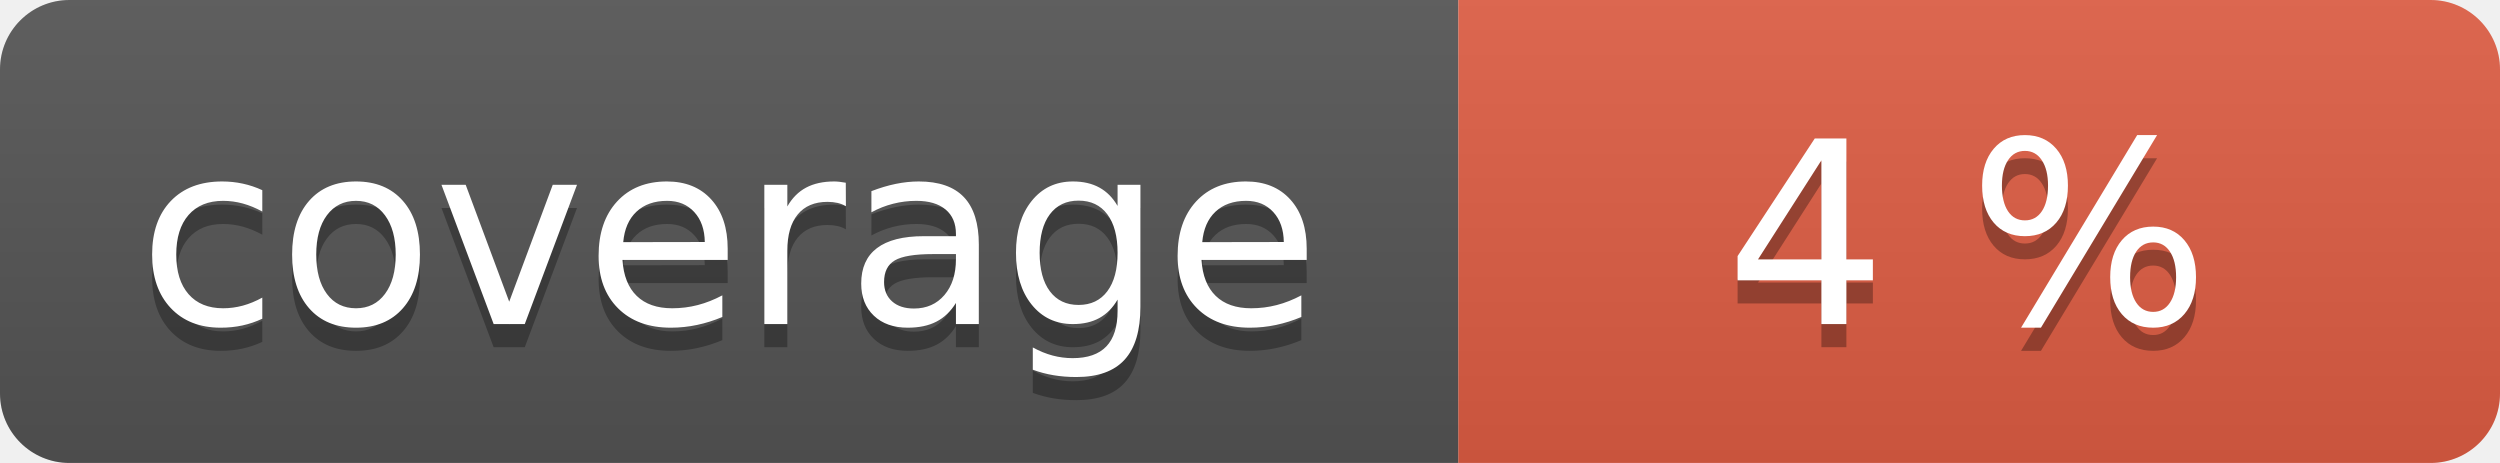
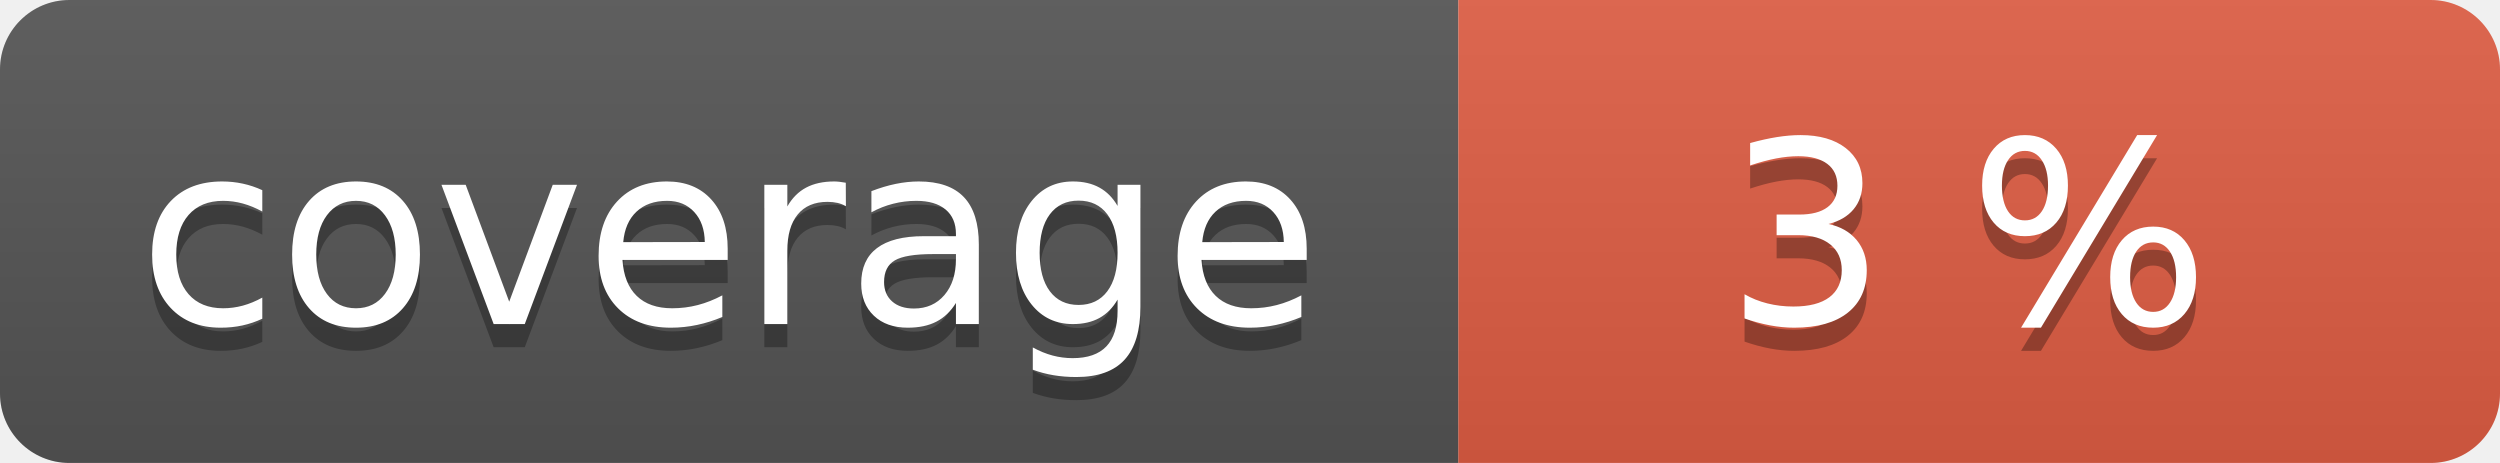
<svg xmlns="http://www.w3.org/2000/svg" width="108" height="20" role="img">
  <linearGradient id="s" x2="0" y2="100%">
    <stop offset="0" stop-color="#bbb" stop-opacity=".1" />
    <stop offset="1" stop-opacity=".1" />
  </linearGradient>
  <clipPath id="r">
    <rect width="108" height="20" rx="3" fill="#fff" />
  </clipPath>
  <g clip-path="url(#r)">
    <rect width="63" height="20" fill="#555" />
    <rect x="63" width="45" height="20" fill="#e05d44" />
    <rect width="108" height="20" fill="url(#s)" />
  </g>
  <g fill="#fff" text-anchor="middle" font-family="Verdana,Geneva,DejaVu Sans,sans-serif" text-rendering="geometricPrecision" font-size="110">
    <text aria-hidden="true" x="315" y="150" fill="#010101" fill-opacity=".3" transform="scale(.1)" textLength="530">coverage</text>
    <text x="315" y="140" transform="scale(.1)" fill="#fff" textLength="530">coverage</text>
-     <text aria-hidden="true" x="850" y="150" fill="#010101" fill-opacity=".3" transform="scale(.1)" textLength="350">4 %</text>
-     <text x="850" y="140" transform="scale(.1)" fill="#fff" textLength="350">4 %</text>
+     <text aria-hidden="true" x="850" y="150" fill="#010101" fill-opacity=".3" transform="scale(.1)" textLength="350">3 %</text>
+     <text x="850" y="140" transform="scale(.1)" fill="#fff" textLength="350">3 %</text>
  </g>
</svg>
